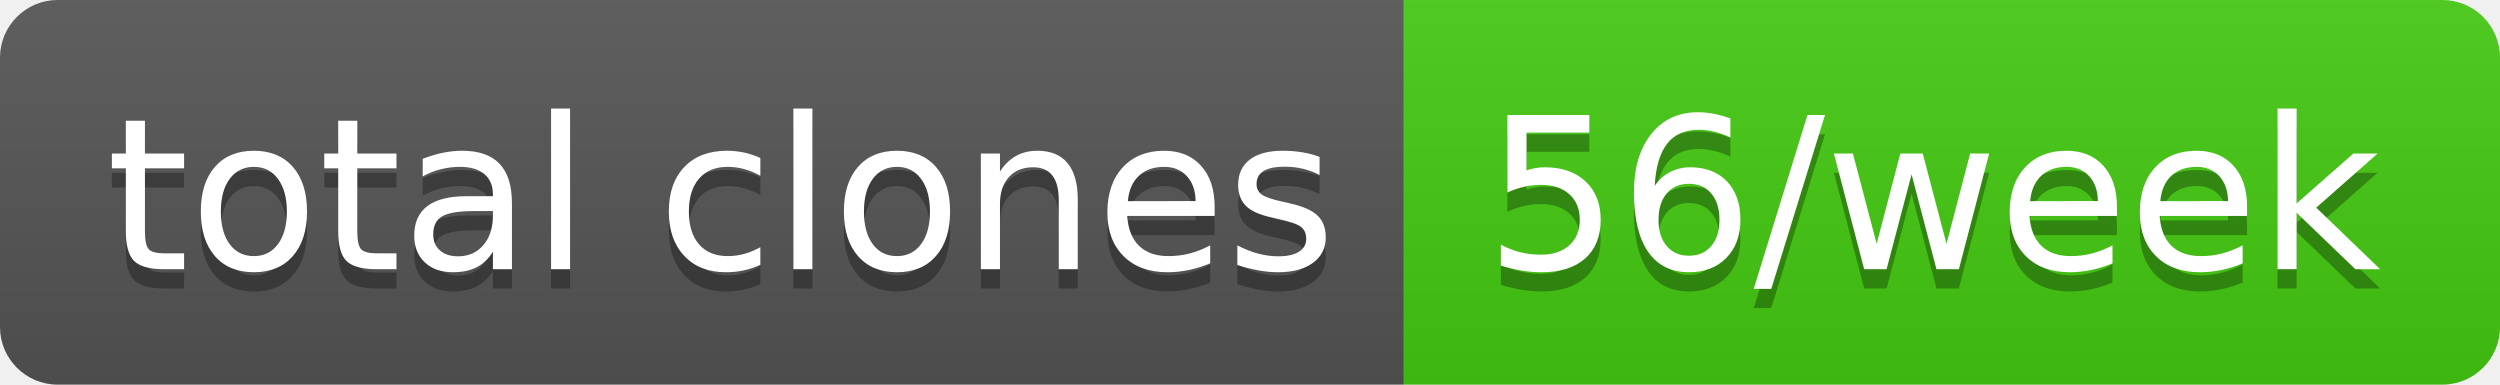
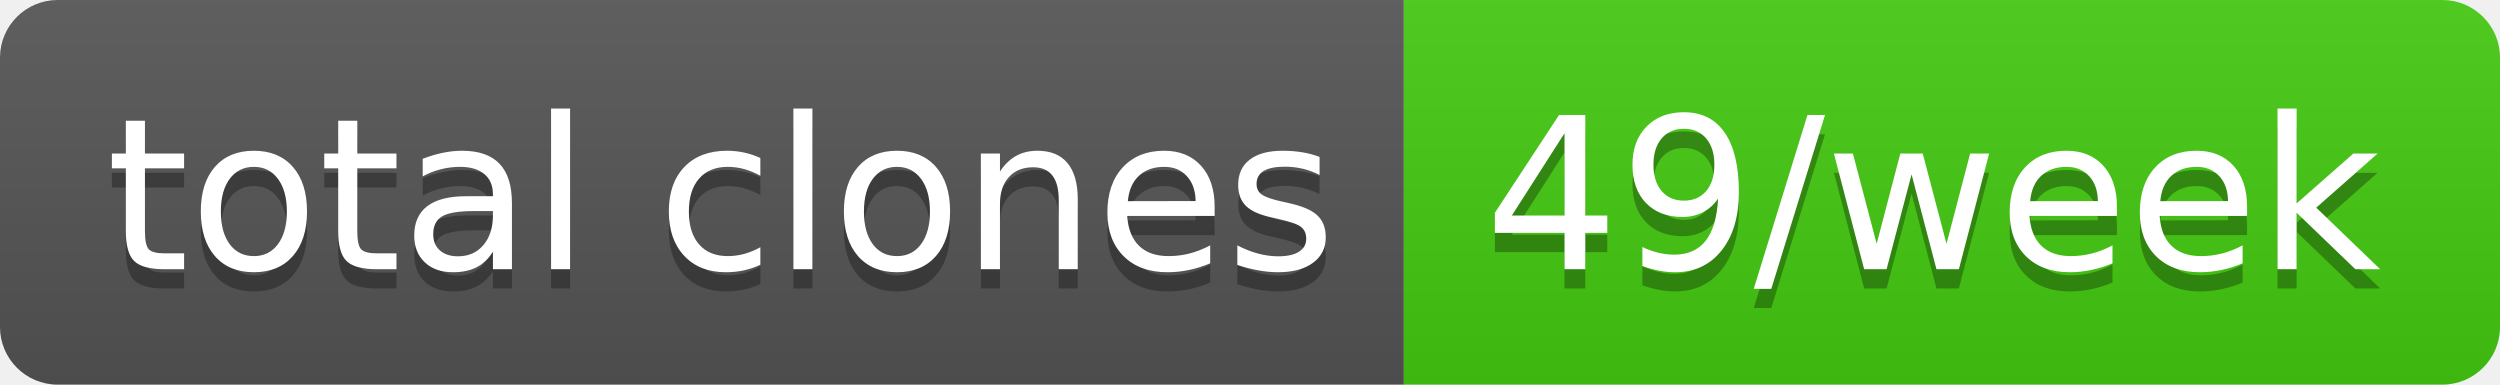
- <svg xmlns="http://www.w3.org/2000/svg" width="130" height="20" role="img" aria-label="total clones: 56/week">
+ <svg xmlns="http://www.w3.org/2000/svg" width="130" height="20" role="img" aria-label="total clones: 49/week">
  <linearGradient id="s" x2="0" y2="100%">
    <stop offset="0" stop-color="#bbb" stop-opacity=".1" />
    <stop offset="1" stop-opacity=".1" />
  </linearGradient>
  <clipPath id="r">
    <rect width="130" height="20" rx="3" fill="#fff" />
  </clipPath>
  <g clip-path="url(#r)">
    <rect width="73" height="20" fill="#555" />
    <rect x="73" width="57" height="20" fill="#4c1" />
    <rect width="130" height="20" fill="url(#s)" />
  </g>
  <g fill="#fff" text-anchor="middle" font-family="Verdana,Geneva,DejaVu Sans,sans-serif" text-rendering="geometricPrecision" font-size="110">
    <text aria-hidden="true" x="375" y="150" fill="#010101" fill-opacity=".3" transform="scale(.1)" textLength="630">total clones</text>
    <text x="375" y="140" transform="scale(.1)" fill="#fff" textLength="630">total clones</text>
-     <text aria-hidden="true" x="1005" y="150" fill="#010101" fill-opacity=".3" transform="scale(.1)" textLength="470">56/week</text>
-     <text x="1005" y="140" transform="scale(.1)" fill="#fff" textLength="470">56/week</text>
+     <text aria-hidden="true" x="1005" y="150" fill="#010101" fill-opacity=".3" transform="scale(.1)" textLength="470">49/week</text>
+     <text x="1005" y="140" transform="scale(.1)" fill="#fff" textLength="470">49/week</text>
  </g>
</svg>
